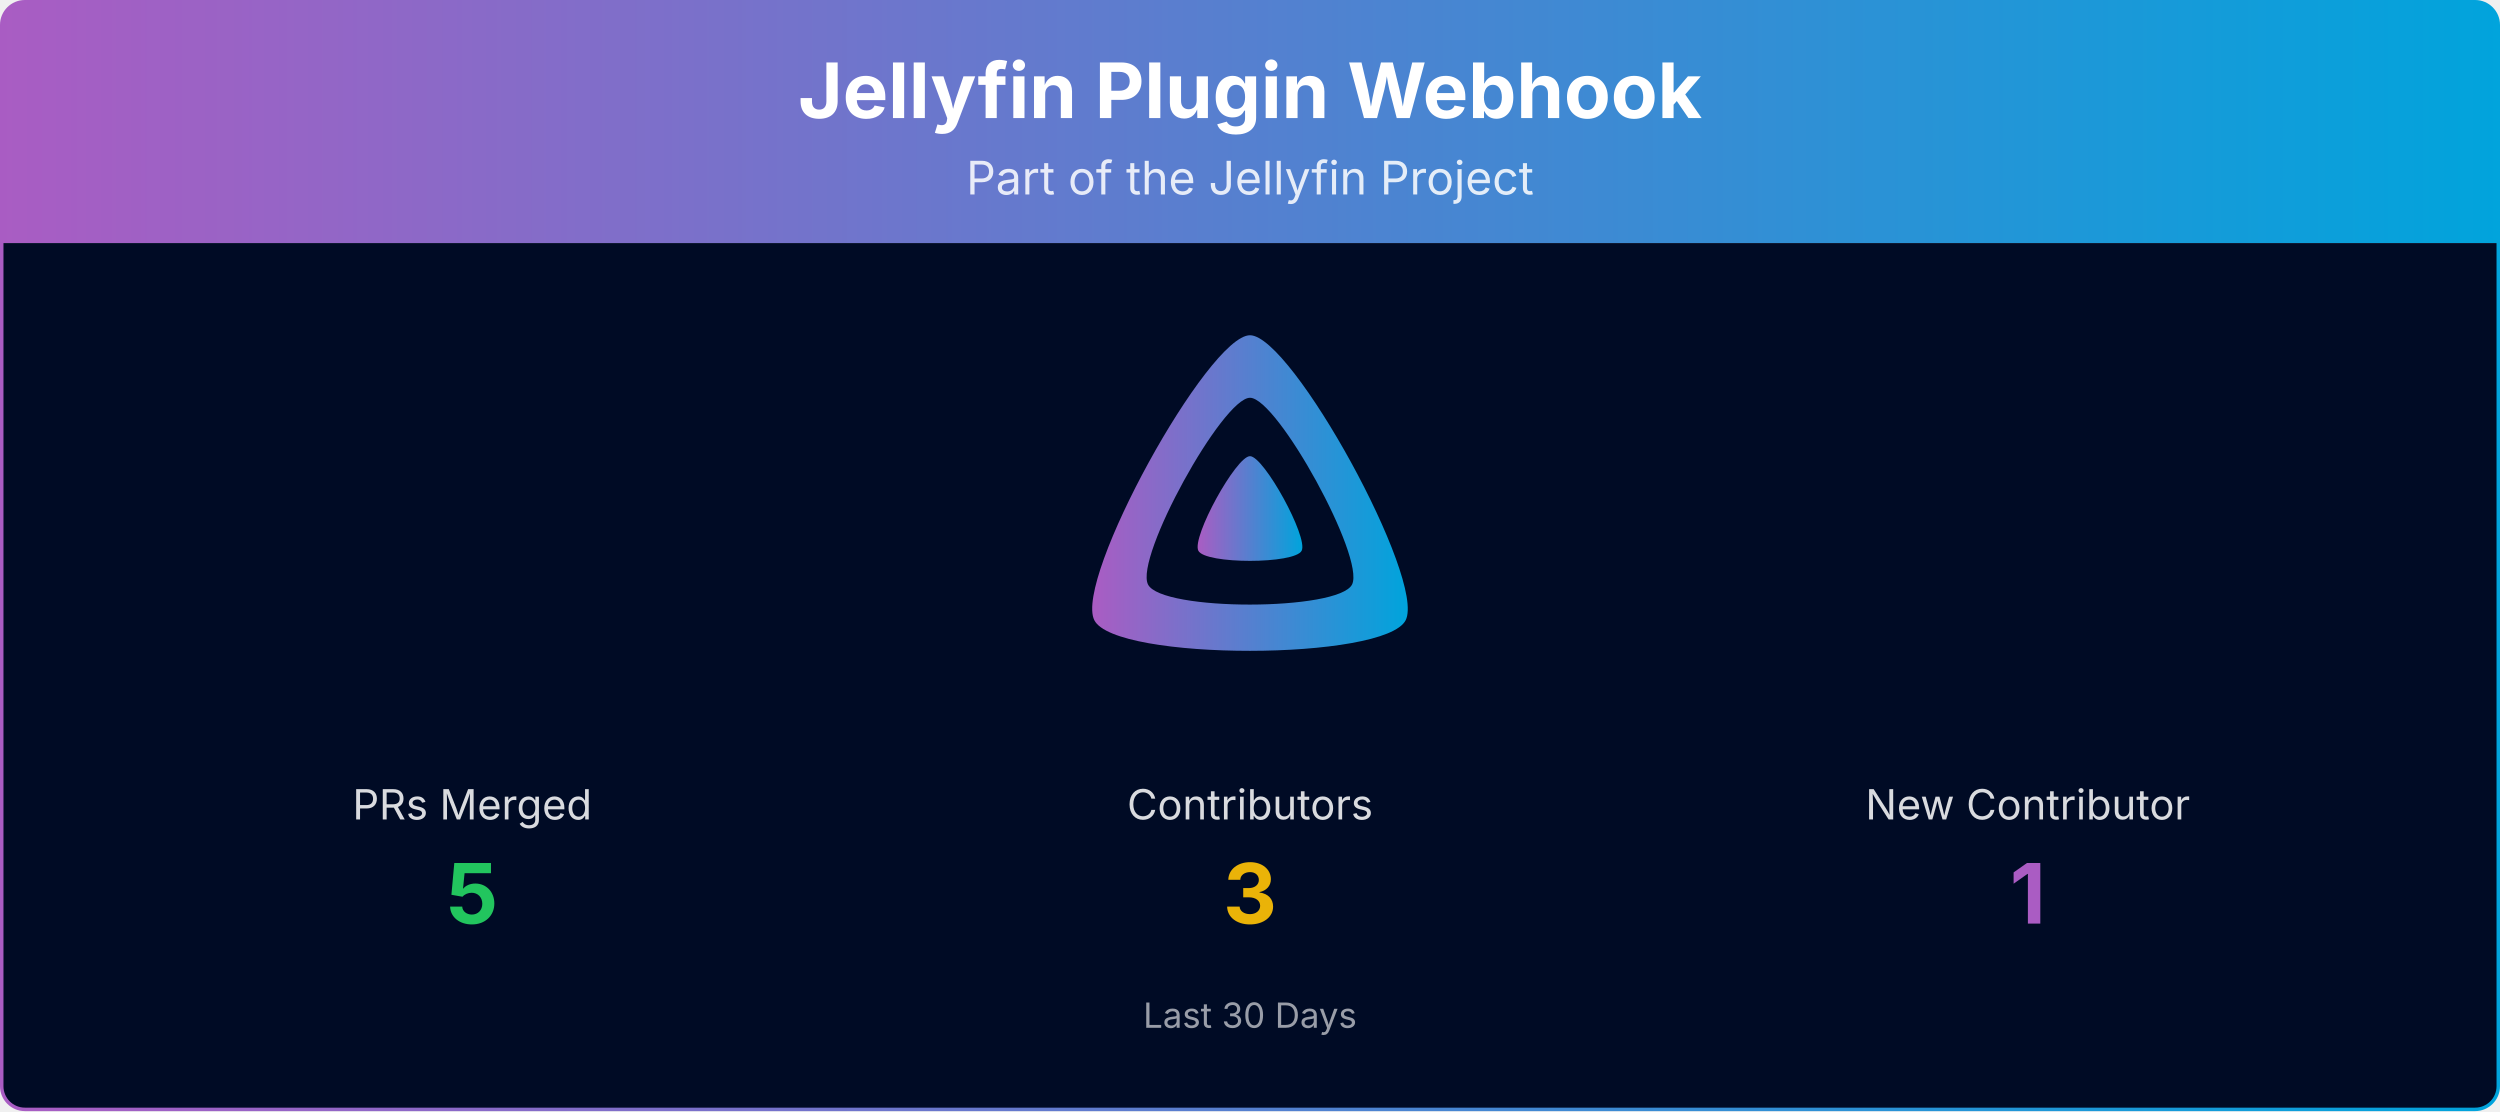
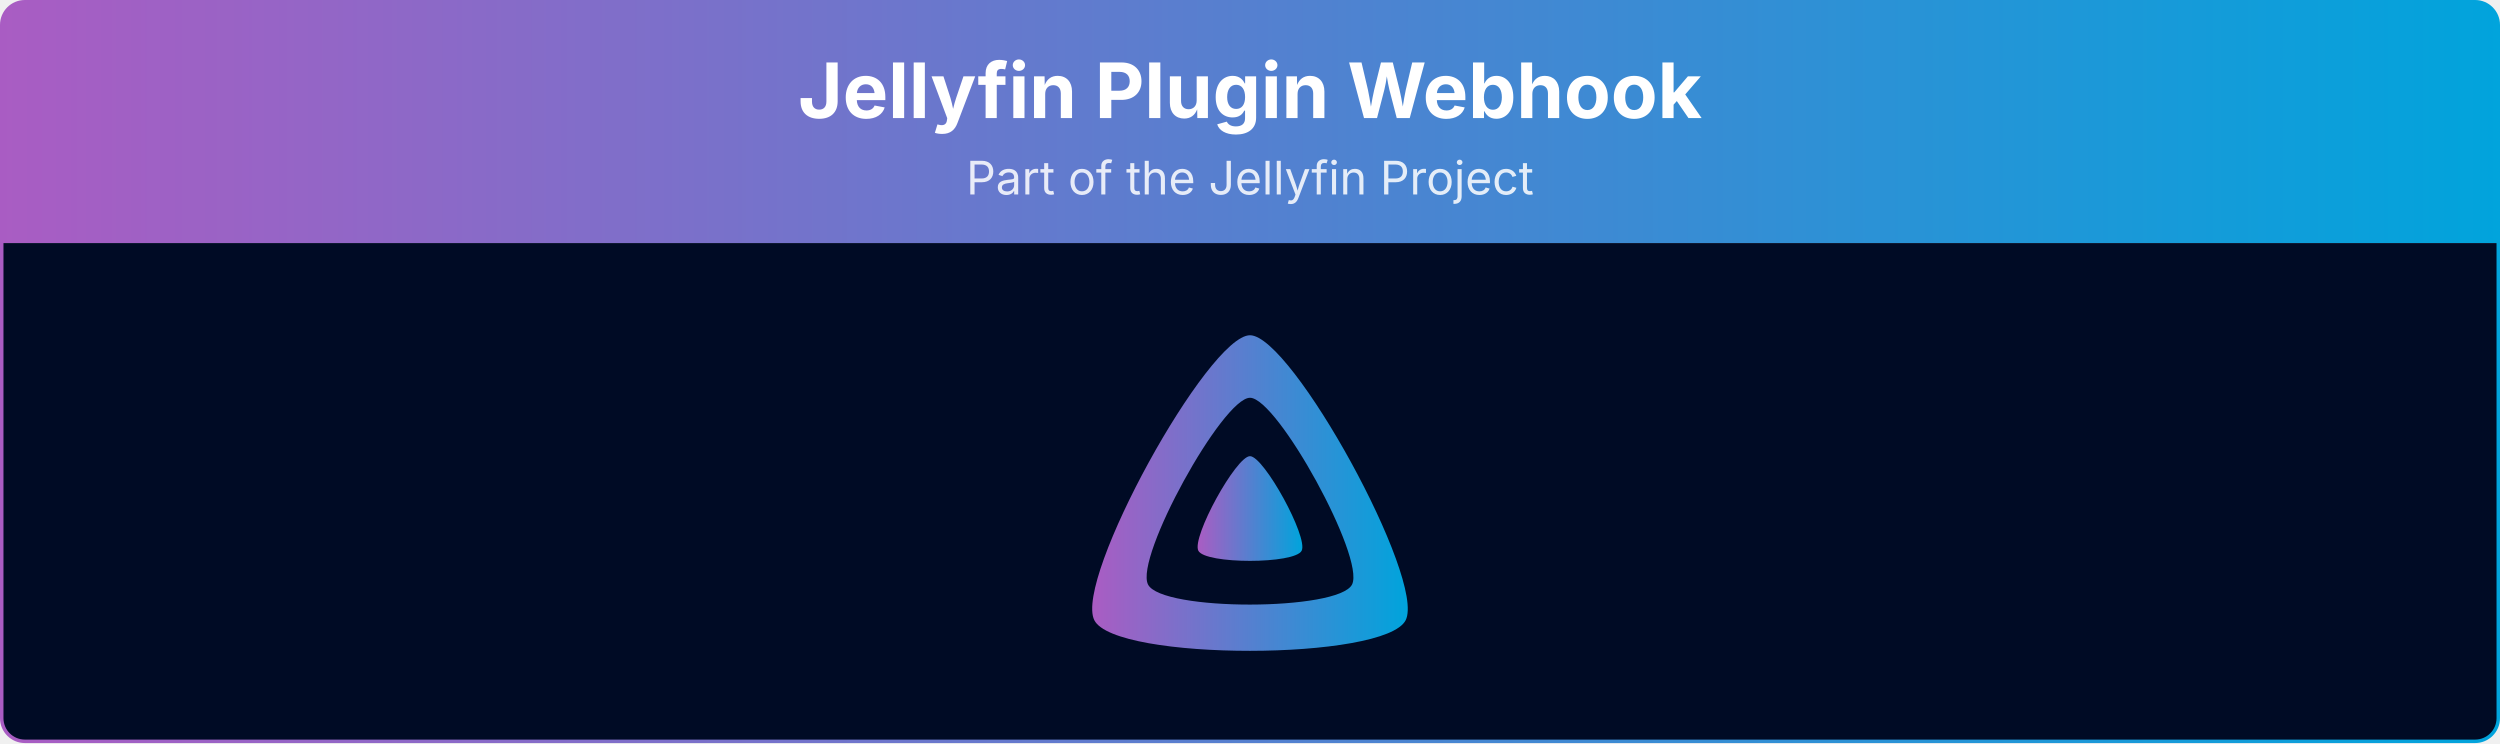
- <svg xmlns="http://www.w3.org/2000/svg" viewBox="0 0 1080 480" width="100%" role="img" aria-label="Jellyfin Plugin Webhook">
+ <svg xmlns="http://www.w3.org/2000/svg" viewBox="0 0 1080 321" width="100%" role="img" aria-label="Jellyfin Plugin Webhook">
  <defs>
    <linearGradient id="banner-jellyfin-plugin-webhook-grad" x1="0" y1="0" x2="1" y2="0">
      <stop offset="0%" stop-color="#AA5CC3" />
      <stop offset="100%" stop-color="#00A4DC" />
    </linearGradient>
    <clipPath id="banner-jellyfin-plugin-webhook-grad-clip">
-       <rect x="0.75" y="0.75" width="1078.5" height="478.5" rx="10" ry="10" />
+       <rect x="0.75" y="0.75" width="1078.5" height="319.5" rx="10" ry="10" />
    </clipPath>
  </defs>
  <g clip-path="url(#banner-jellyfin-plugin-webhook-grad-clip)">
    <path d="M0.75,10.75 A10.0,10.0 0 0 1 10.75,0.75 L1069.25,0.75 A10.0,10.0 0 0 1 1079.25,10.75 L1079.25,105.00 L0.75,105.00 Z" fill="url(#banner-jellyfin-plugin-webhook-grad)" />
    <text x="540.0" y="51" text-anchor="middle" font-size="33" font-weight="700" font-family="Plus Jakarta Sans, system-ui, -apple-system, Segoe UI, sans-serif" fill="#ffffff">Jellyfin Plugin Webhook</text>
    <text x="540.0" y="84" text-anchor="middle" font-size="20" font-family="Plus Jakarta Sans, system-ui, -apple-system, Segoe UI, sans-serif" fill="#ffffff" opacity="0.85">Part of the Jellyfin Project</text>
-     <rect x="0.75" y="105" width="1078.5" height="374.25" fill="#000b25" />
+     <rect x="0.75" y="105" width="1078.5" height="215.25" fill="#000b25" />
    <g transform="translate(465.00,138.00) scale(0.29297)">
      <path fill="url(#banner-jellyfin-plugin-webhook-grad)" fill-rule="evenodd" d="M256,23.3c-61.6,0-259.8,359.4-229.6,420.1s429.3,60,459.2,0S317.6,23.3,256,23.3zM406.5,390.8c-19.6,39.3-281.1,39.8-300.9,0s110.1-275.3,150.4-275.3S426.1,351.4,406.5,390.8z" />
      <path fill="url(#banner-jellyfin-plugin-webhook-grad)" d="M256,201.6c-20.4,0-86.2,119.3-76.2,139.4s142.5,19.9,152.4,0S276.5,201.6,256,201.6z" />
    </g>
-     <text x="204.0" y="354.0" text-anchor="middle" font-size="18" font-family="Plus Jakarta Sans, system-ui, -apple-system, Segoe UI, sans-serif" fill="#ffffff" opacity="0.85">PRs Merged</text>
-     <text x="204.0" y="399.0" text-anchor="middle" font-size="36" font-weight="700" font-family="Plus Jakarta Sans, system-ui, -apple-system, Segoe UI, sans-serif" fill="#22c55e">5</text>
-     <text x="540.0" y="354.0" text-anchor="middle" font-size="18" font-family="Plus Jakarta Sans, system-ui, -apple-system, Segoe UI, sans-serif" fill="#ffffff" opacity="0.85">Contributors</text>
-     <text x="540.0" y="399.0" text-anchor="middle" font-size="36" font-weight="700" font-family="Plus Jakarta Sans, system-ui, -apple-system, Segoe UI, sans-serif" fill="#eab308">3</text>
-     <text x="876.0" y="354.0" text-anchor="middle" font-size="18" font-family="Plus Jakarta Sans, system-ui, -apple-system, Segoe UI, sans-serif" fill="#ffffff" opacity="0.85">New Contributor</text>
-     <text x="876.0" y="399.0" text-anchor="middle" font-size="36" font-weight="700" font-family="Plus Jakarta Sans, system-ui, -apple-system, Segoe UI, sans-serif" fill="#AA5CC3">1</text>
-     <text x="540.0" y="444.0" text-anchor="middle" font-size="15" font-family="Plus Jakarta Sans, system-ui, -apple-system, Segoe UI, sans-serif" fill="#ffffff" opacity="0.6">Last 30 Days</text>
  </g>
-   <rect x="0.75" y="0.75" width="1078.5" height="478.5" rx="10" ry="10" fill="none" stroke="url(#banner-jellyfin-plugin-webhook-grad)" stroke-width="1.5" />
+   <rect x="0.75" y="0.75" width="1078.5" height="319.5" rx="10" ry="10" fill="none" stroke="url(#banner-jellyfin-plugin-webhook-grad)" stroke-width="1.5" />
</svg>
